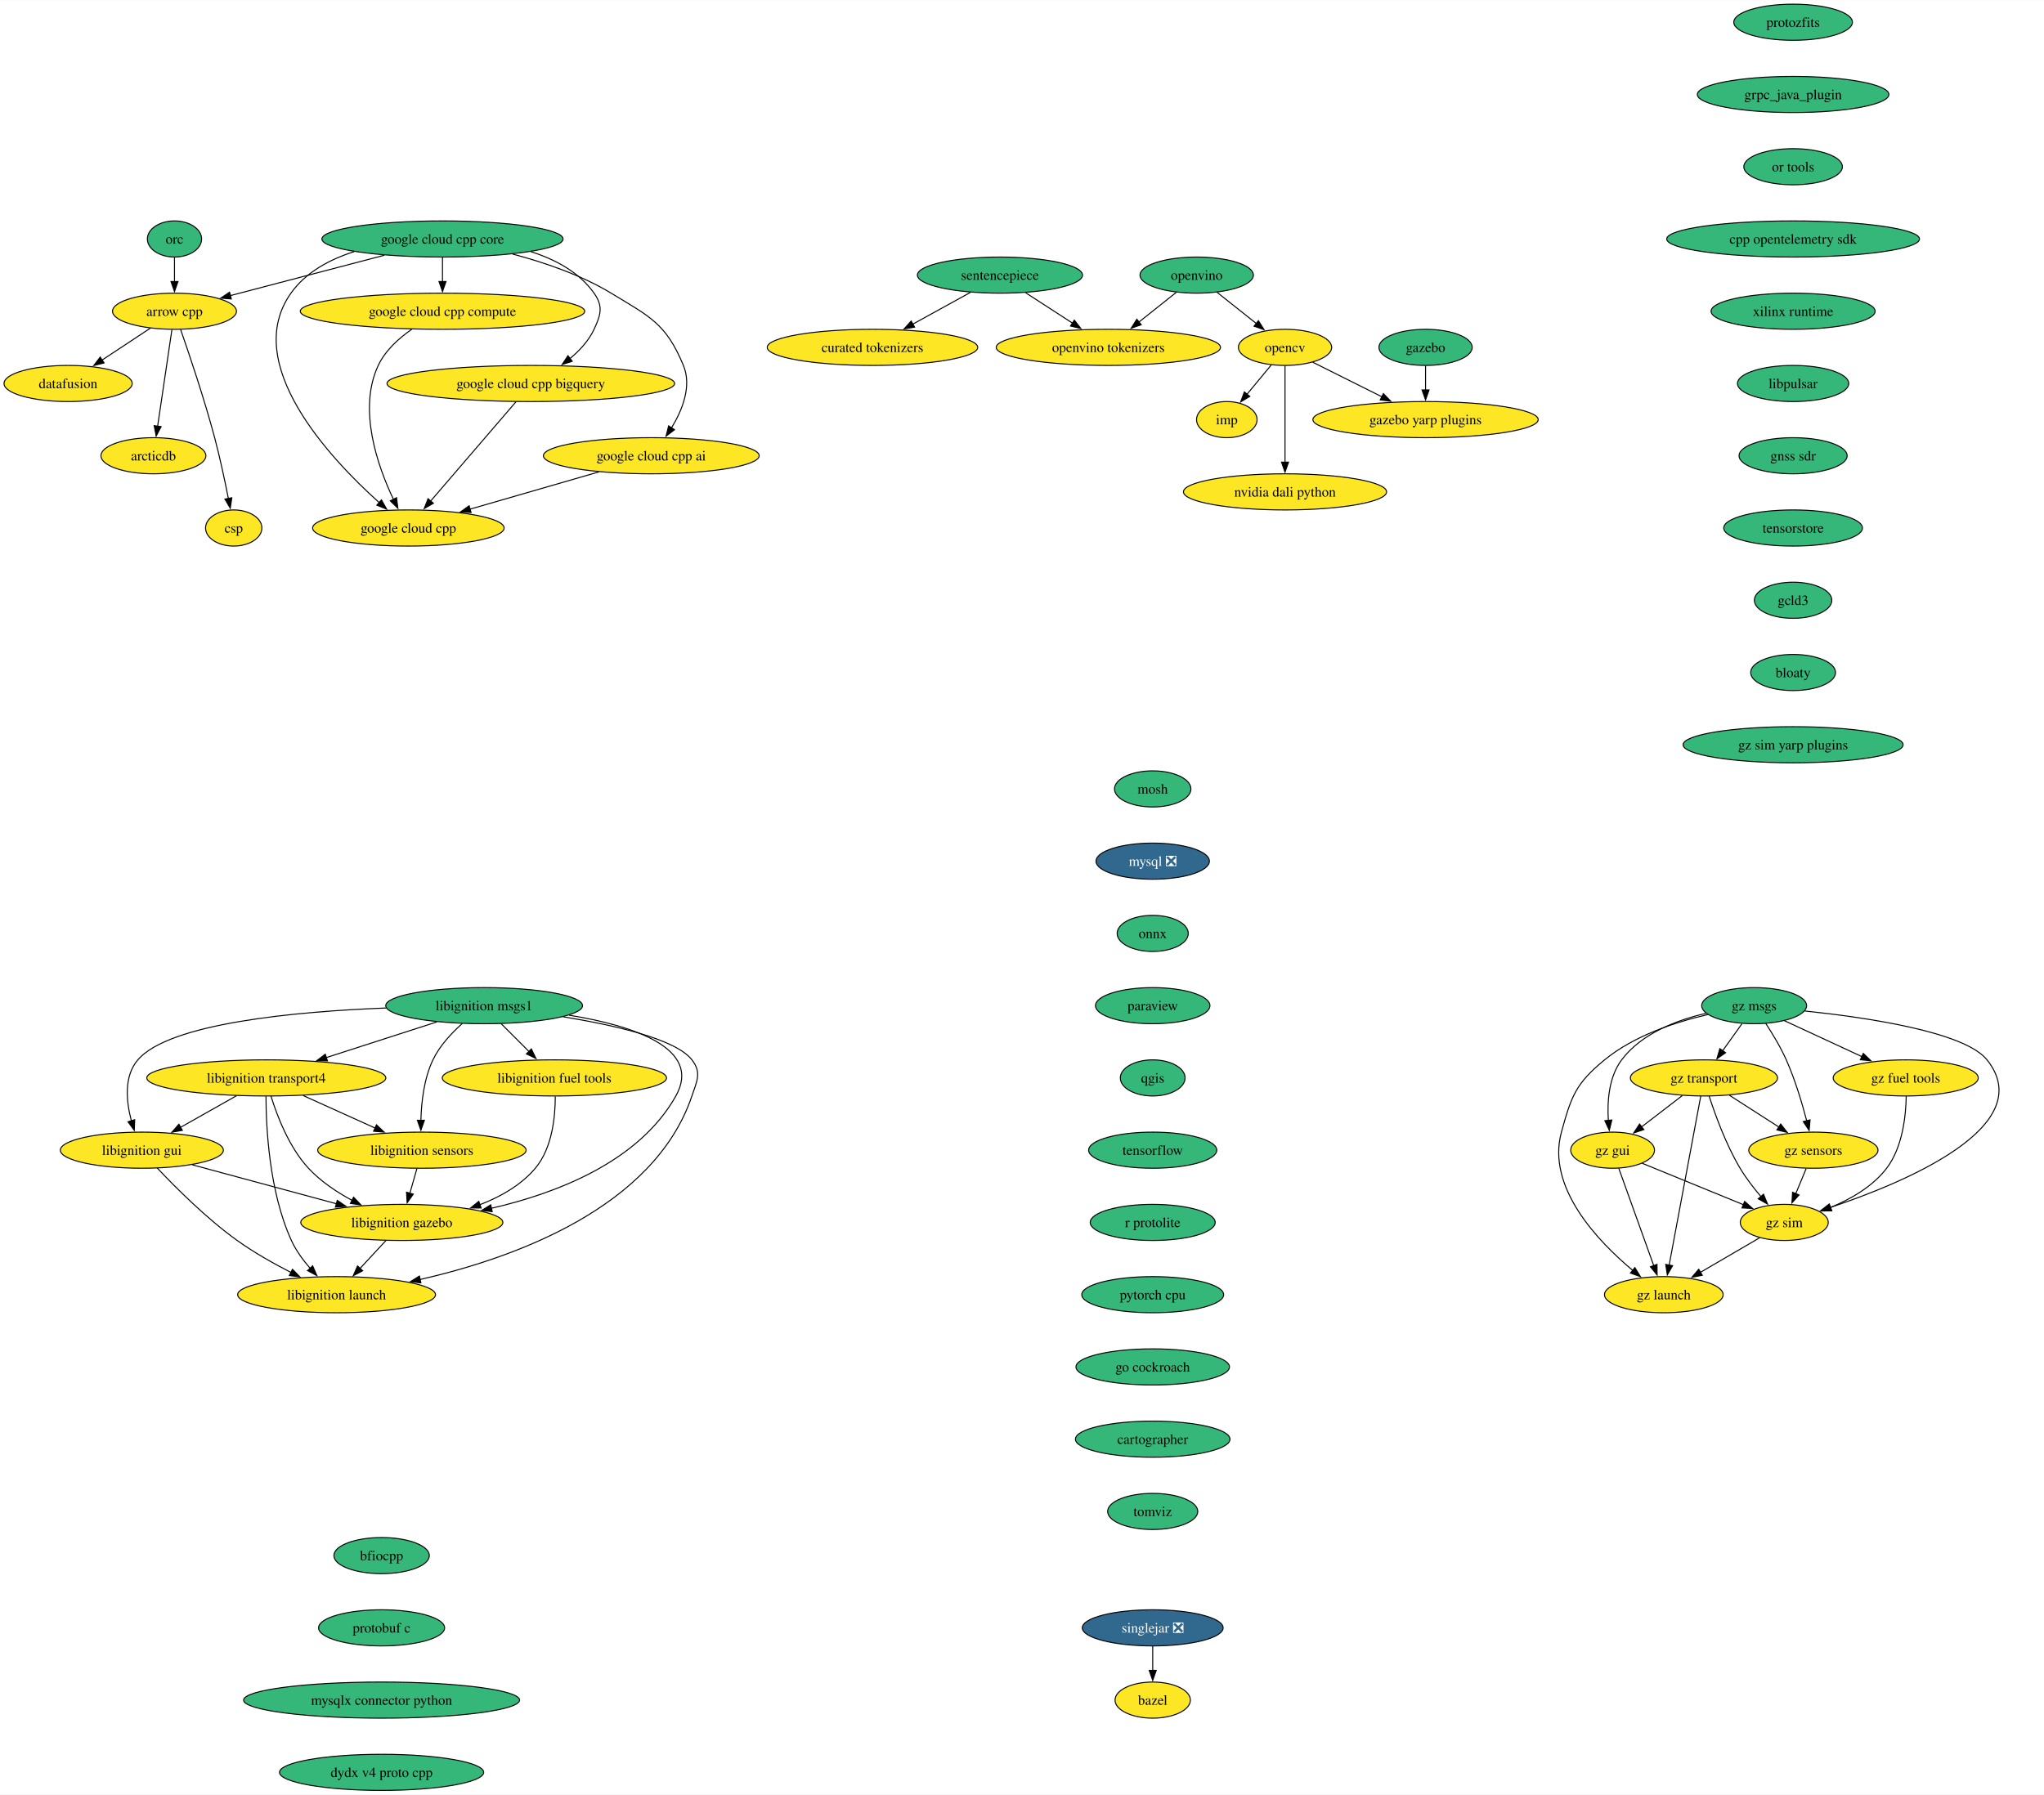
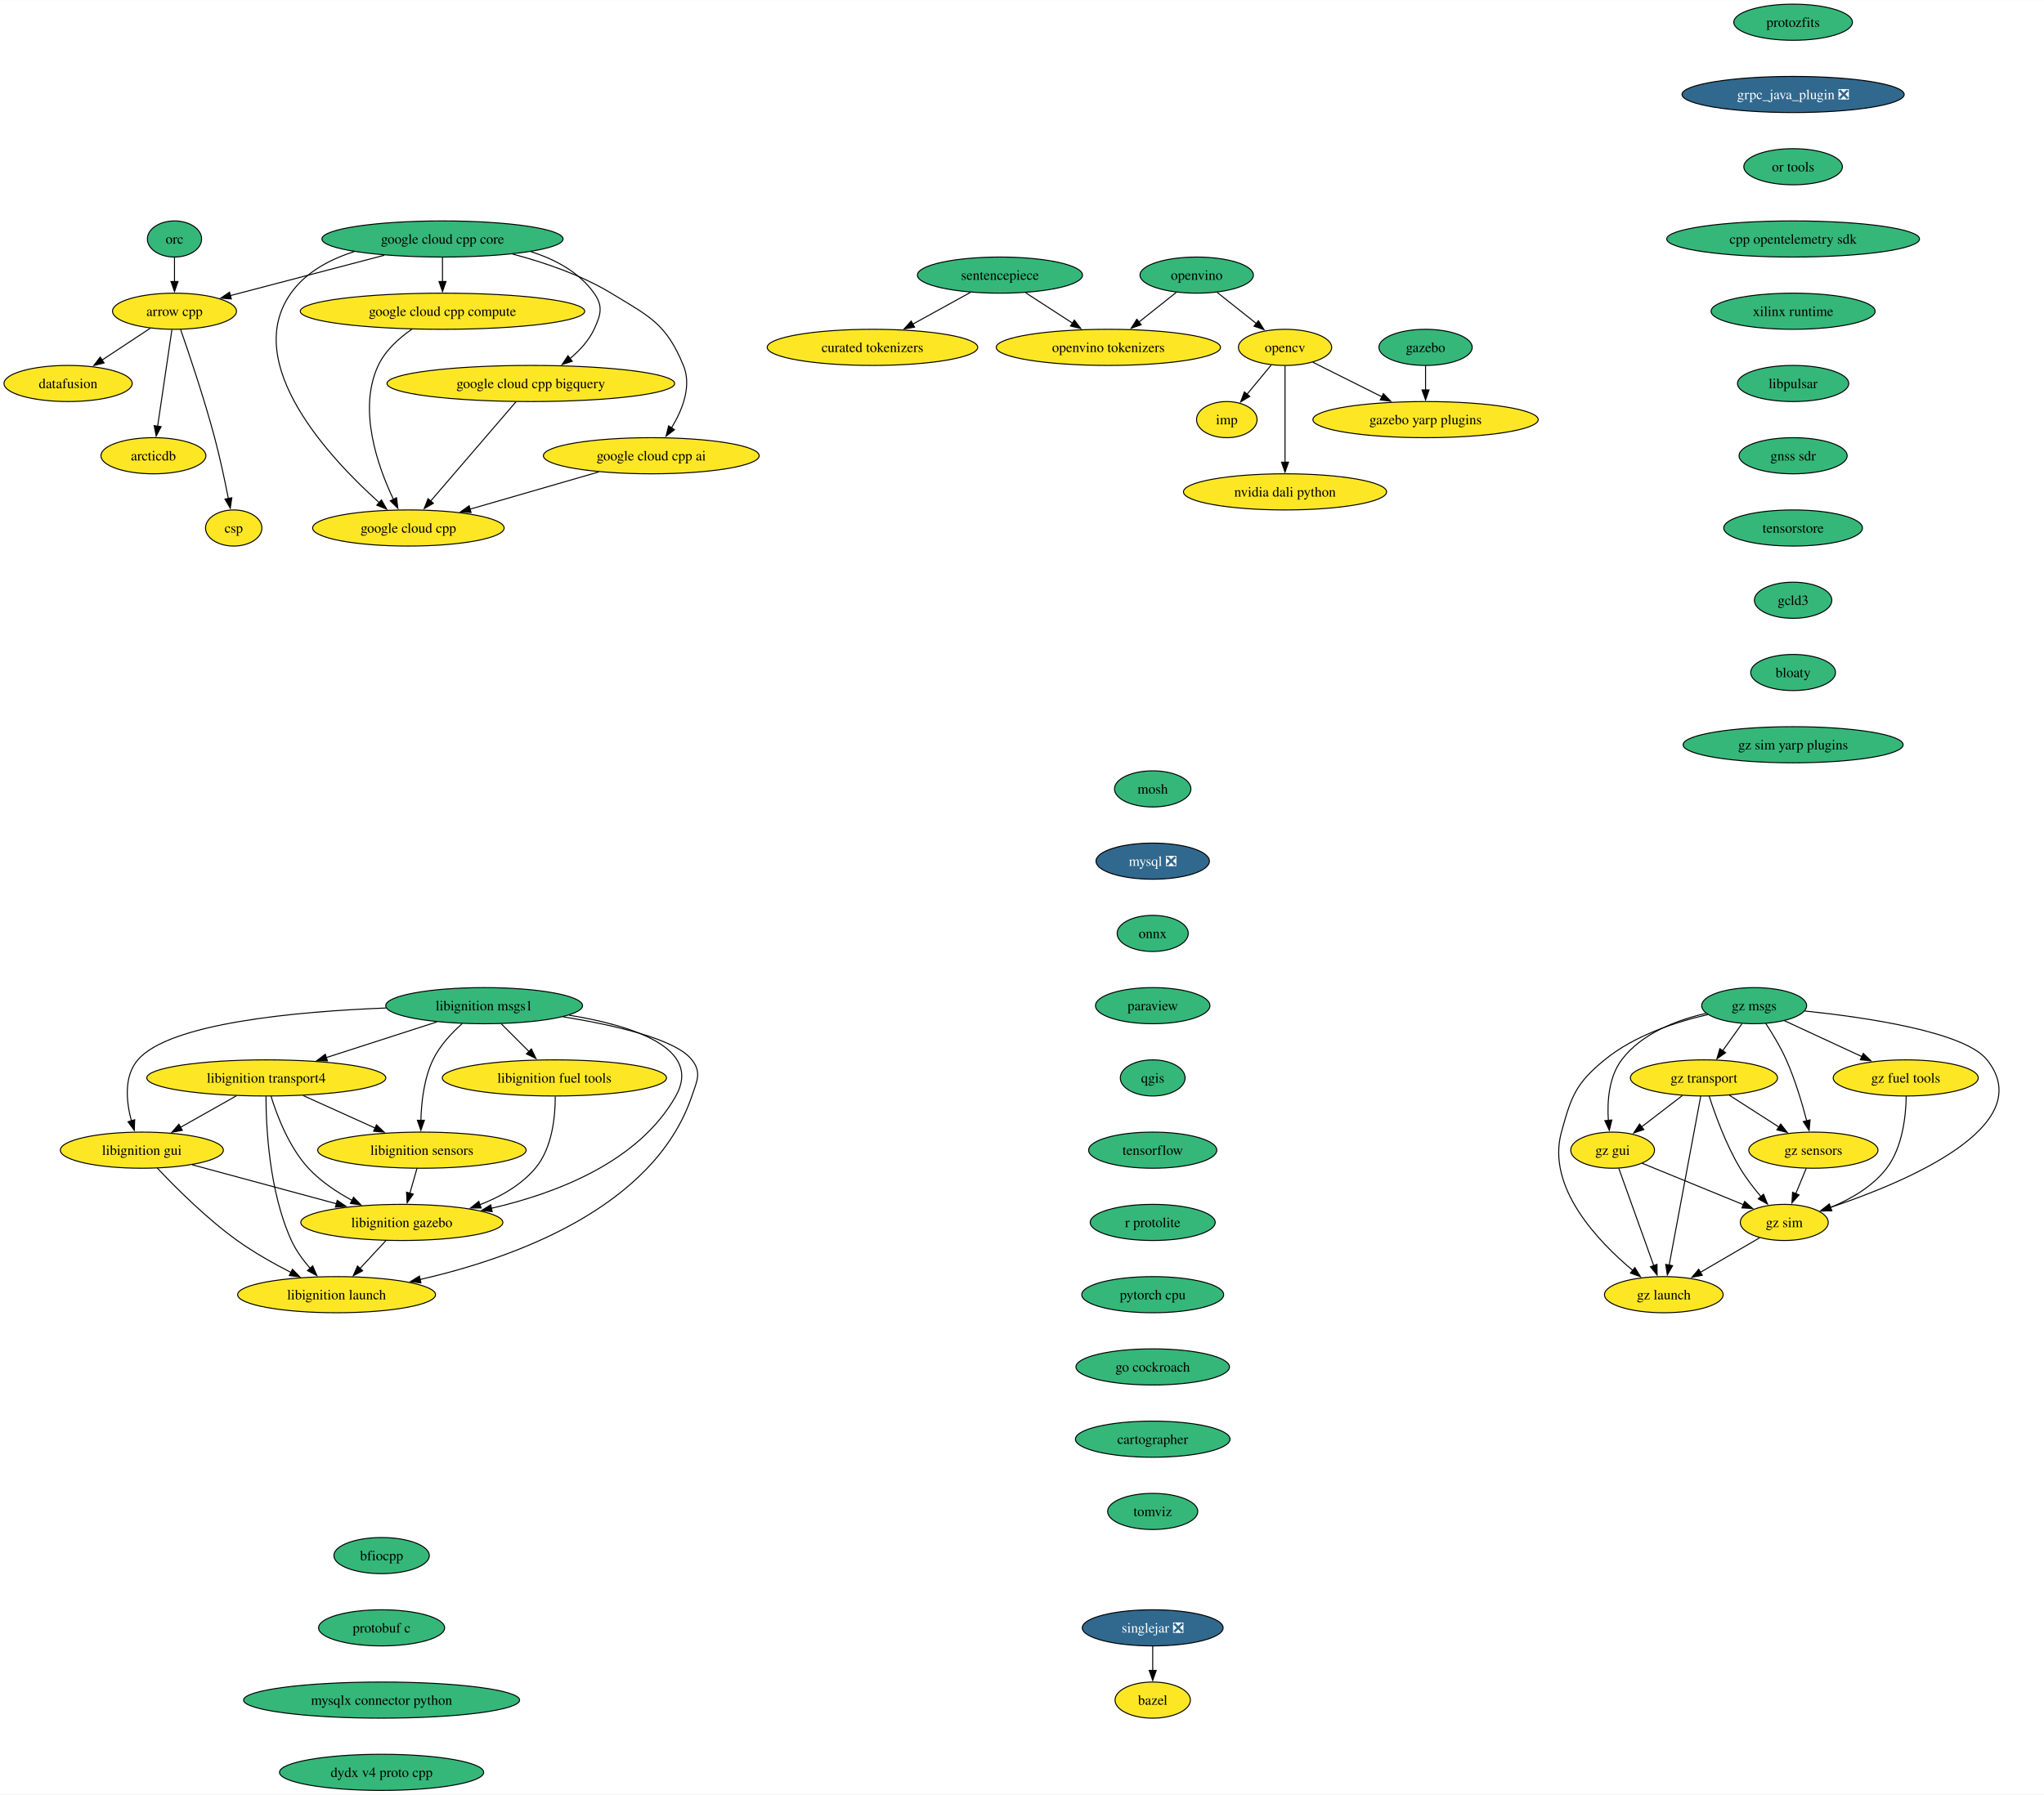
<svg xmlns="http://www.w3.org/2000/svg" xmlns:xlink="http://www.w3.org/1999/xlink" width="2036pt" height="1788pt" viewBox="0.00 0.00 2036.34 1788.00">
  <g id="graph0" class="graph" transform="scale(1 1) rotate(0) translate(4 1784)">
    <polygon fill="white" stroke="none" points="-4,4 -4,-1784 2032.34,-1784 2032.34,4 -4,4" />
    <g id="node1" class="node">
      <g id="a_node1">
        <a xlink:href="https://github.com/conda-forge/arrow-cpp-feedstock" xlink:title="arrow cpp">
          <ellipse fill="#fde725" stroke="black" cx="169.84" cy="-1474" rx="61.73" ry="18" />
          <text text-anchor="middle" x="169.84" y="-1469.33" font-family="Times,serif" font-size="14.00">arrow cpp</text>
        </a>
      </g>
    </g>
    <g id="node2" class="node">
      <g id="a_node2">
        <a xlink:href="https://github.com/conda-forge/datafusion-feedstock" xlink:title="datafusion">
          <ellipse fill="#fde725" stroke="black" cx="63.84" cy="-1402" rx="63.84" ry="18" />
          <text text-anchor="middle" x="63.84" y="-1397.33" font-family="Times,serif" font-size="14.00">datafusion</text>
        </a>
      </g>
    </g>
    <g id="edge1" class="edge">
      <path fill="none" stroke="black" d="M145.78,-1457.12C131.52,-1447.7 113.22,-1435.61 97.53,-1425.25" />
      <polygon fill="black" stroke="black" points="99.7,-1422.49 89.42,-1419.9 95.84,-1428.33 99.7,-1422.49" />
    </g>
    <g id="node3" class="node">
      <g id="a_node3">
        <a xlink:href="https://github.com/conda-forge/arcticdb-feedstock" xlink:title="arcticdb">
          <ellipse fill="#fde725" stroke="black" cx="148.84" cy="-1330" rx="52.26" ry="18" />
          <text text-anchor="middle" x="148.84" y="-1325.33" font-family="Times,serif" font-size="14.00">arcticdb</text>
        </a>
      </g>
    </g>
    <g id="edge2" class="edge">
      <path fill="none" stroke="black" d="M167.26,-1455.59C163.71,-1431.61 157.29,-1388.14 153.04,-1359.42" />
      <polygon fill="black" stroke="black" points="156.51,-1358.99 151.59,-1349.61 149.59,-1360.01 156.51,-1358.99" />
    </g>
    <g id="node4" class="node">
      <g id="a_node4">
        <a xlink:href="https://github.com/conda-forge/csp-feedstock" xlink:title="csp">
          <ellipse fill="#fde725" stroke="black" cx="228.84" cy="-1258" rx="28.06" ry="18" />
          <text text-anchor="middle" x="228.84" y="-1253.33" font-family="Times,serif" font-size="14.00">csp</text>
        </a>
      </g>
    </g>
    <g id="edge3" class="edge">
      <path fill="none" stroke="black" d="M175.95,-1455.77C184.31,-1431.81 199.47,-1386.97 209.84,-1348 215.18,-1327.9 220.05,-1304.94 223.52,-1287.38" />
      <polygon fill="black" stroke="black" points="226.94,-1288.15 225.41,-1277.67 220.07,-1286.82 226.94,-1288.15" />
    </g>
    <g id="node5" class="node">
      <g id="a_node5">
        <a xlink:href="https://github.com/conda-forge/bazel-feedstock" xlink:title="bazel">
          <ellipse fill="#fde725" stroke="black" cx="1144.39" cy="-90" rx="37.53" ry="18" />
          <text text-anchor="middle" x="1144.39" y="-85.33" font-family="Times,serif" font-size="14.00">bazel</text>
        </a>
      </g>
    </g>
    <g id="node6" class="node">
      <g id="a_node6">
        <a xlink:href="https://github.com/conda-forge/mosh-feedstock" xlink:title="mosh">
          <ellipse fill="#35b779" stroke="black" cx="1144.39" cy="-998" rx="38.06" ry="18" />
          <text text-anchor="middle" x="1144.39" y="-993.33" font-family="Times,serif" font-size="14.00">mosh</text>
        </a>
      </g>
    </g>
    <g id="node7" class="node">
      <g id="a_node7">
        <a xlink:href="https://github.com/conda-forge/mysql-feedstock/pull/107" xlink:title="mysql ❎">
          <ellipse fill="#31688e" stroke="black" cx="1144.39" cy="-926" rx="56.47" ry="18" />
          <text text-anchor="middle" x="1144.39" y="-921.33" font-family="Times,serif" font-size="14.00" fill="white">mysql ❎</text>
        </a>
      </g>
    </g>
    <g id="node8" class="node">
      <g id="a_node8">
        <a xlink:href="https://github.com/conda-forge/onnx-feedstock" xlink:title="onnx">
          <ellipse fill="#35b779" stroke="black" cx="1144.39" cy="-854" rx="35.42" ry="18" />
          <text text-anchor="middle" x="1144.39" y="-849.33" font-family="Times,serif" font-size="14.00">onnx</text>
        </a>
      </g>
    </g>
    <g id="node9" class="node">
      <g id="a_node9">
        <a xlink:href="https://github.com/conda-forge/paraview-feedstock" xlink:title="paraview">
          <ellipse fill="#35b779" stroke="black" cx="1144.39" cy="-782" rx="57" ry="18" />
          <text text-anchor="middle" x="1144.39" y="-777.33" font-family="Times,serif" font-size="14.00">paraview</text>
        </a>
      </g>
    </g>
    <g id="node14" class="node">
      <g id="a_node14">
        <a xlink:href="https://github.com/conda-forge/qgis-feedstock" xlink:title="qgis">
          <ellipse fill="#35b779" stroke="black" cx="1144.39" cy="-710" rx="32.27" ry="18" />
          <text text-anchor="middle" x="1144.39" y="-705.33" font-family="Times,serif" font-size="14.00">qgis</text>
        </a>
      </g>
    </g>
    <g id="node10" class="node">
      <g id="a_node10">
        <a xlink:href="https://github.com/conda-forge/opencv-feedstock" xlink:title="opencv">
          <ellipse fill="#fde725" stroke="black" cx="1276.21" cy="-1438" rx="46.47" ry="18" />
          <text text-anchor="middle" x="1276.21" y="-1433.33" font-family="Times,serif" font-size="14.00">opencv</text>
        </a>
      </g>
    </g>
    <g id="node11" class="node">
      <g id="a_node11">
        <a xlink:href="https://github.com/conda-forge/imp-feedstock" xlink:title="imp">
          <ellipse fill="#fde725" stroke="black" cx="1218.21" cy="-1366" rx="30.16" ry="18" />
          <text text-anchor="middle" x="1218.21" y="-1361.33" font-family="Times,serif" font-size="14.00">imp</text>
        </a>
      </g>
    </g>
    <g id="edge7" class="edge">
      <path fill="none" stroke="black" d="M1262.46,-1420.41C1255.26,-1411.71 1246.29,-1400.89 1238.31,-1391.26" />
      <polygon fill="black" stroke="black" points="1241.1,-1389.14 1232.03,-1383.68 1235.71,-1393.61 1241.1,-1389.14" />
    </g>
    <g id="node12" class="node">
      <g id="a_node12">
        <a xlink:href="https://github.com/conda-forge/gazebo-yarp-plugins-feedstock" xlink:title="gazebo yarp plugins">
          <ellipse fill="#fde725" stroke="black" cx="1416.21" cy="-1366" rx="112.24" ry="18" />
          <text text-anchor="middle" x="1416.21" y="-1361.33" font-family="Times,serif" font-size="14.00">gazebo yarp plugins</text>
        </a>
      </g>
    </g>
    <g id="edge8" class="edge">
      <path fill="none" stroke="black" d="M1303.87,-1423.17C1323.56,-1413.32 1350.42,-1399.89 1372.94,-1388.64" />
      <polygon fill="black" stroke="black" points="1374.2,-1391.92 1381.58,-1384.31 1371.07,-1385.66 1374.2,-1391.92" />
    </g>
    <g id="node13" class="node">
      <g id="a_node13">
        <a xlink:href="https://github.com/conda-forge/nvidia-dali-python-feedstock" xlink:title="nvidia dali python">
          <ellipse fill="#fde725" stroke="black" cx="1276.21" cy="-1294" rx="101.19" ry="18" />
          <text text-anchor="middle" x="1276.21" y="-1289.33" font-family="Times,serif" font-size="14.00">nvidia dali python</text>
        </a>
      </g>
    </g>
    <g id="edge9" class="edge">
      <path fill="none" stroke="black" d="M1276.21,-1419.59C1276.21,-1395.61 1276.21,-1352.14 1276.21,-1323.42" />
      <polygon fill="black" stroke="black" points="1279.71,-1323.62 1276.21,-1313.62 1272.71,-1323.62 1279.71,-1323.62" />
    </g>
    <g id="node15" class="node">
      <g id="a_node15">
        <a xlink:href="https://github.com/conda-forge/tensorflow-feedstock" xlink:title="tensorflow">
          <ellipse fill="#35b779" stroke="black" cx="1144.39" cy="-638" rx="63.84" ry="18" />
          <text text-anchor="middle" x="1144.39" y="-633.33" font-family="Times,serif" font-size="14.00">tensorflow</text>
        </a>
      </g>
    </g>
    <g id="node16" class="node">
      <g id="a_node16">
        <a xlink:href="https://github.com/conda-forge/r-protolite-feedstock" xlink:title="r protolite">
          <ellipse fill="#35b779" stroke="black" cx="1144.39" cy="-566" rx="62.26" ry="18" />
          <text text-anchor="middle" x="1144.39" y="-561.33" font-family="Times,serif" font-size="14.00">r protolite</text>
        </a>
      </g>
    </g>
    <g id="node17" class="node">
      <g id="a_node17">
        <a xlink:href="https://github.com/conda-forge/pytorch-cpu-feedstock" xlink:title="pytorch cpu">
          <ellipse fill="#35b779" stroke="black" cx="1144.39" cy="-494" rx="70.68" ry="18" />
          <text text-anchor="middle" x="1144.39" y="-489.32" font-family="Times,serif" font-size="14.00">pytorch cpu</text>
        </a>
      </g>
    </g>
    <g id="node18" class="node">
      <g id="a_node18">
        <a xlink:href="https://github.com/conda-forge/go-cockroach-feedstock" xlink:title="go cockroach">
          <ellipse fill="#35b779" stroke="black" cx="1144.39" cy="-422" rx="76.46" ry="18" />
          <text text-anchor="middle" x="1144.39" y="-417.32" font-family="Times,serif" font-size="14.00">go cockroach</text>
        </a>
      </g>
    </g>
    <g id="node29" class="node">
      <g id="a_node29">
        <a xlink:href="https://github.com/conda-forge/cartographer-feedstock" xlink:title="cartographer">
          <ellipse fill="#35b779" stroke="black" cx="1144.39" cy="-350" rx="76.99" ry="18" />
          <text text-anchor="middle" x="1144.39" y="-345.32" font-family="Times,serif" font-size="14.00">cartographer</text>
        </a>
      </g>
    </g>
    <g id="node19" class="node">
      <g id="a_node19">
        <a xlink:href="https://github.com/conda-forge/orc-feedstock" xlink:title="orc">
          <ellipse fill="#35b779" stroke="black" cx="169.84" cy="-1546" rx="27.01" ry="18" />
          <text text-anchor="middle" x="169.84" y="-1541.33" font-family="Times,serif" font-size="14.00">orc</text>
        </a>
      </g>
    </g>
    <g id="edge15" class="edge">
      <path fill="none" stroke="black" d="M169.84,-1527.7C169.84,-1520.41 169.84,-1511.73 169.84,-1503.54" />
      <polygon fill="black" stroke="black" points="173.34,-1503.62 169.84,-1493.62 166.34,-1503.62 173.34,-1503.62" />
    </g>
    <g id="node20" class="node">
      <g id="a_node20">
        <a xlink:href="https://github.com/conda-forge/libignition-transport4-feedstock" xlink:title="libignition transport4">
          <ellipse fill="#fde725" stroke="black" cx="261.32" cy="-710" rx="119.08" ry="18" />
          <text text-anchor="middle" x="261.32" y="-705.33" font-family="Times,serif" font-size="14.00">libignition transport4</text>
        </a>
      </g>
    </g>
    <g id="node21" class="node">
      <g id="a_node21">
        <a xlink:href="https://github.com/conda-forge/libignition-sensors-feedstock" xlink:title="libignition sensors">
          <ellipse fill="#fde725" stroke="black" cx="416.32" cy="-638" rx="103.82" ry="18" />
          <text text-anchor="middle" x="416.32" y="-633.33" font-family="Times,serif" font-size="14.00">libignition sensors</text>
        </a>
      </g>
    </g>
    <g id="edge16" class="edge">
      <path fill="none" stroke="black" d="M298.05,-692.41C319.55,-682.7 346.91,-670.34 369.9,-659.96" />
      <polygon fill="black" stroke="black" points="371.06,-663.28 378.74,-655.97 368.18,-656.9 371.06,-663.28" />
    </g>
    <g id="node22" class="node">
      <g id="a_node22">
        <a xlink:href="https://github.com/conda-forge/libignition-gui-feedstock" xlink:title="libignition gui">
          <ellipse fill="#fde725" stroke="black" cx="137.32" cy="-638" rx="81.2" ry="18" />
          <text text-anchor="middle" x="137.32" y="-633.33" font-family="Times,serif" font-size="14.00">libignition gui</text>
        </a>
      </g>
    </g>
    <g id="edge17" class="edge">
      <path fill="none" stroke="black" d="M231.62,-692.23C214.89,-682.79 193.81,-670.89 175.82,-660.74" />
      <polygon fill="black" stroke="black" points="177.67,-657.76 167.24,-655.89 174.23,-663.86 177.67,-657.76" />
    </g>
    <g id="node23" class="node">
      <g id="a_node23">
        <a xlink:href="https://github.com/conda-forge/libignition-gazebo-feedstock" xlink:title="libignition gazebo">
          <ellipse fill="#fde725" stroke="black" cx="396.32" cy="-566" rx="100.66" ry="18" />
          <text text-anchor="middle" x="396.32" y="-561.33" font-family="Times,serif" font-size="14.00">libignition gazebo</text>
        </a>
      </g>
    </g>
    <g id="edge18" class="edge">
      <path fill="none" stroke="black" d="M265.99,-691.8C271.97,-672.43 283.93,-640.94 303.32,-620 315.43,-606.91 331.54,-596.19 346.93,-587.89" />
      <polygon fill="black" stroke="black" points="348.24,-591.16 355.55,-583.49 345.06,-584.92 348.24,-591.16" />
    </g>
    <g id="node24" class="node">
      <g id="a_node24">
        <a xlink:href="https://github.com/conda-forge/libignition-launch-feedstock" xlink:title="libignition launch">
          <ellipse fill="#fde725" stroke="black" cx="331.32" cy="-494" rx="98.56" ry="18" />
          <text text-anchor="middle" x="331.32" y="-489.32" font-family="Times,serif" font-size="14.00">libignition launch</text>
        </a>
      </g>
    </g>
    <g id="edge19" class="edge">
      <path fill="none" stroke="black" d="M260.99,-691.68C261.05,-661.2 264.08,-596.62 286.32,-548 290.89,-538 297.9,-528.41 305.04,-520.2" />
      <polygon fill="black" stroke="black" points="307.49,-522.72 311.7,-513 302.34,-517.97 307.49,-522.72" />
    </g>
    <g id="edge20" class="edge">
      <path fill="none" stroke="black" d="M411.37,-619.7C409.24,-612.24 406.69,-603.32 404.31,-594.97" />
      <polygon fill="black" stroke="black" points="407.73,-594.21 401.62,-585.56 401,-596.14 407.73,-594.21" />
    </g>
    <g id="edge21" class="edge">
      <path fill="none" stroke="black" d="M187.56,-623.42C228.52,-612.35 286.66,-596.64 331.18,-584.6" />
      <polygon fill="black" stroke="black" points="331.99,-588.01 340.73,-582.02 330.16,-581.25 331.99,-588.01" />
    </g>
    <g id="edge22" class="edge">
      <path fill="none" stroke="black" d="M152.66,-620.18C170.56,-601.17 201.65,-570 232.32,-548 249,-536.03 268.72,-524.94 286.14,-516.03" />
      <polygon fill="black" stroke="black" points="287.37,-519.33 294.75,-511.72 284.24,-513.07 287.37,-519.33" />
    </g>
    <g id="edge23" class="edge">
      <path fill="none" stroke="black" d="M380.58,-548.05C372.76,-539.63 363.15,-529.28 354.5,-519.97" />
      <polygon fill="black" stroke="black" points="357.31,-517.84 347.94,-512.9 352.18,-522.61 357.31,-517.84" />
    </g>
    <g id="node25" class="node">
      <g id="a_node25">
        <a xlink:href="https://github.com/conda-forge/libignition-msgs1-feedstock" xlink:title="libignition msgs1">
          <ellipse fill="#35b779" stroke="black" cx="478.32" cy="-782" rx="98.03" ry="18" />
          <text text-anchor="middle" x="478.32" y="-777.33" font-family="Times,serif" font-size="14.00">libignition msgs1</text>
        </a>
      </g>
    </g>
    <g id="edge24" class="edge">
      <path fill="none" stroke="black" d="M431.23,-765.81C398.95,-755.4 355.85,-741.5 321.14,-730.3" />
      <polygon fill="black" stroke="black" points="322.22,-726.97 311.63,-727.23 320.07,-733.63 322.22,-726.97" />
    </g>
    <g id="edge25" class="edge">
      <path fill="none" stroke="black" d="M456.53,-764.2C445.91,-754.76 434.02,-742.06 427.32,-728 418.35,-709.18 415.76,-685.7 415.32,-667.59" />
      <polygon fill="black" stroke="black" points="418.82,-667.8 415.3,-657.8 411.82,-667.81 418.82,-667.8" />
    </g>
    <g id="edge26" class="edge">
      <path fill="none" stroke="black" d="M380.77,-779.69C290.18,-776.15 164.69,-764.56 133.32,-728 119.24,-711.59 121.73,-686.57 126.89,-667.23" />
      <polygon fill="black" stroke="black" points="130.2,-668.36 129.78,-657.78 123.51,-666.31 130.2,-668.36" />
    </g>
    <g id="edge27" class="edge">
      <path fill="none" stroke="black" d="M562.94,-772.52C625.75,-762.26 696.22,-739.93 669.32,-692 632.41,-626.25 550.07,-594.9 485.41,-580.06" />
      <polygon fill="black" stroke="black" points="486.37,-576.69 475.86,-577.97 484.88,-583.53 486.37,-576.69" />
    </g>
    <g id="edge28" class="edge">
      <path fill="none" stroke="black" d="M556.95,-770.94C608.55,-762.54 669.34,-748.59 685.32,-728 695.13,-715.36 690.44,-707.16 685.32,-692 647.42,-579.96 506.56,-530.11 414.36,-509.09" />
      <polygon fill="black" stroke="black" points="415.36,-505.73 404.84,-506.99 413.86,-512.56 415.36,-505.73" />
    </g>
    <g id="node26" class="node">
      <g id="a_node26">
        <a xlink:href="https://github.com/conda-forge/libignition-fuel-tools-feedstock" xlink:title="libignition fuel tools">
          <ellipse fill="#fde725" stroke="black" cx="548.32" cy="-710" rx="111.71" ry="18" />
          <text text-anchor="middle" x="548.32" y="-705.33" font-family="Times,serif" font-size="14.00">libignition fuel tools</text>
        </a>
      </g>
    </g>
    <g id="edge29" class="edge">
      <path fill="none" stroke="black" d="M495.26,-764.05C503.56,-755.75 513.73,-745.58 522.94,-736.38" />
      <polygon fill="black" stroke="black" points="525.37,-738.89 529.97,-729.35 520.42,-733.94 525.37,-738.89" />
    </g>
    <g id="edge30" class="edge">
      <path fill="none" stroke="black" d="M549.19,-691.52C549.23,-671.89 546.33,-640.16 529.32,-620 515.05,-603.1 494.63,-591.54 474.06,-583.66" />
      <polygon fill="black" stroke="black" points="475.34,-580.4 464.75,-580.36 473.01,-587 475.34,-580.4" />
    </g>
    <g id="node27" class="node">
      <g id="a_node27">
        <a xlink:href="https://github.com/conda-forge/gazebo-feedstock" xlink:title="gazebo">
          <ellipse fill="#35b779" stroke="black" cx="1416.21" cy="-1438" rx="46.47" ry="18" />
          <text text-anchor="middle" x="1416.21" y="-1433.33" font-family="Times,serif" font-size="14.00">gazebo</text>
        </a>
      </g>
    </g>
    <g id="edge31" class="edge">
      <path fill="none" stroke="black" d="M1416.21,-1419.7C1416.21,-1412.41 1416.21,-1403.73 1416.21,-1395.54" />
      <polygon fill="black" stroke="black" points="1419.71,-1395.62 1416.21,-1385.62 1412.71,-1395.62 1419.71,-1395.62" />
    </g>
    <g id="node28" class="node">
      <g id="a_node28">
        <a xlink:href="https://github.com/conda-forge/google-cloud-cpp-feedstock" xlink:title="google cloud cpp">
          <ellipse fill="#fde725" stroke="black" cx="402.84" cy="-1258" rx="95.4" ry="18" />
          <text text-anchor="middle" x="402.84" y="-1253.33" font-family="Times,serif" font-size="14.00">google cloud cpp</text>
        </a>
      </g>
    </g>
    <g id="node30" class="node">
      <g id="a_node30">
        <a xlink:href="https://github.com/conda-forge/tomviz-feedstock" xlink:title="tomviz">
          <ellipse fill="#35b779" stroke="black" cx="1144.39" cy="-278" rx="44.9" ry="18" />
          <text text-anchor="middle" x="1144.39" y="-273.32" font-family="Times,serif" font-size="14.00">tomviz</text>
        </a>
      </g>
    </g>
    <g id="node31" class="node">
      <g id="a_node31">
        <a xlink:href="https://github.com/conda-forge/sentencepiece-feedstock" xlink:title="sentencepiece">
          <ellipse fill="#35b779" stroke="black" cx="992.21" cy="-1510" rx="82.25" ry="18" />
          <text text-anchor="middle" x="992.21" y="-1505.33" font-family="Times,serif" font-size="14.00">sentencepiece</text>
        </a>
      </g>
    </g>
    <g id="node32" class="node">
      <g id="a_node32">
        <a xlink:href="https://github.com/conda-forge/openvino-tokenizers-feedstock" xlink:title="openvino tokenizers">
          <ellipse fill="#fde725" stroke="black" cx="1100.21" cy="-1438" rx="111.71" ry="18" />
          <text text-anchor="middle" x="1100.21" y="-1433.33" font-family="Times,serif" font-size="14.00">openvino tokenizers</text>
        </a>
      </g>
    </g>
    <g id="edge34" class="edge">
      <path fill="none" stroke="black" d="M1017.8,-1492.41C1031.72,-1483.39 1049.16,-1472.09 1064.41,-1462.21" />
      <polygon fill="black" stroke="black" points="1066.29,-1465.16 1072.78,-1456.78 1062.48,-1459.28 1066.29,-1465.16" />
    </g>
    <g id="node33" class="node">
      <g id="a_node33">
        <a xlink:href="https://github.com/conda-forge/curated-tokenizers-feedstock" xlink:title="curated tokenizers">
          <ellipse fill="#fde725" stroke="black" cx="865.21" cy="-1438" rx="104.87" ry="18" />
          <text text-anchor="middle" x="865.21" y="-1433.33" font-family="Times,serif" font-size="14.00">curated tokenizers</text>
        </a>
      </g>
    </g>
    <g id="edge35" class="edge">
      <path fill="none" stroke="black" d="M962.75,-1492.76C945.69,-1483.36 923.97,-1471.39 905.36,-1461.13" />
      <polygon fill="black" stroke="black" points="907.16,-1458.13 896.71,-1456.36 903.78,-1464.26 907.16,-1458.13" />
    </g>
    <g id="node34" class="node">
      <g id="a_node34">
        <a xlink:href="https://github.com/conda-forge/protozfits-feedstock" xlink:title="protozfits">
          <ellipse fill="#35b779" stroke="black" cx="1782.39" cy="-1762" rx="59.1" ry="18" />
          <text text-anchor="middle" x="1782.39" y="-1757.33" font-family="Times,serif" font-size="14.00">protozfits</text>
        </a>
      </g>
    </g>
    <g id="node35" class="node">
      <g id="a_node35">
-         <a xlink:href="https://github.com/conda-forge/grpc_java_plugin-feedstock" xlink:title="grpc_java_plugin">
-           <ellipse fill="#35b779" stroke="black" cx="1782.39" cy="-1690" rx="95.4" ry="18" />
-           <text text-anchor="middle" x="1782.39" y="-1685.33" font-family="Times,serif" font-size="14.00">grpc_java_plugin</text>
+         <a xlink:href="https://github.com/conda-forge/grpc_java_plugin-feedstock/pull/88" xlink:title="grpc_java_plugin ❎">
+           <ellipse fill="#31688e" stroke="black" cx="1782.39" cy="-1690" rx="110.66" ry="18" />
+           <text text-anchor="middle" x="1782.39" y="-1685.33" font-family="Times,serif" font-size="14.00" fill="white">grpc_java_plugin ❎</text>
        </a>
      </g>
    </g>
    <g id="node36" class="node">
      <g id="a_node36">
        <a xlink:href="https://github.com/conda-forge/or-tools-feedstock" xlink:title="or tools">
          <ellipse fill="#35b779" stroke="black" cx="1782.39" cy="-1618" rx="49.1" ry="18" />
          <text text-anchor="middle" x="1782.39" y="-1613.33" font-family="Times,serif" font-size="14.00">or tools</text>
        </a>
      </g>
    </g>
    <g id="node37" class="node">
      <g id="a_node37">
        <a xlink:href="https://github.com/conda-forge/cpp-opentelemetry-sdk-feedstock" xlink:title="cpp opentelemetry sdk">
          <ellipse fill="#35b779" stroke="black" cx="1782.39" cy="-1546" rx="125.92" ry="18" />
          <text text-anchor="middle" x="1782.39" y="-1541.33" font-family="Times,serif" font-size="14.00">cpp opentelemetry sdk</text>
        </a>
      </g>
    </g>
    <g id="node38" class="node">
      <g id="a_node38">
        <a xlink:href="https://github.com/conda-forge/xilinx-runtime-feedstock" xlink:title="xilinx runtime">
          <ellipse fill="#35b779" stroke="black" cx="1782.39" cy="-1474" rx="81.72" ry="18" />
          <text text-anchor="middle" x="1782.39" y="-1469.33" font-family="Times,serif" font-size="14.00">xilinx runtime</text>
        </a>
      </g>
    </g>
    <g id="node40" class="node">
      <g id="a_node40">
        <a xlink:href="https://github.com/conda-forge/libpulsar-feedstock" xlink:title="libpulsar">
          <ellipse fill="#35b779" stroke="black" cx="1782.39" cy="-1402" rx="55.42" ry="18" />
          <text text-anchor="middle" x="1782.39" y="-1397.33" font-family="Times,serif" font-size="14.00">libpulsar</text>
        </a>
      </g>
    </g>
    <g id="node39" class="node">
      <g id="a_node39">
        <a xlink:href="https://github.com/conda-forge/singlejar-feedstock/pull/98" xlink:title="singlejar ❎">
          <ellipse fill="#31688e" stroke="black" cx="1144.39" cy="-162" rx="70.15" ry="18" />
          <text text-anchor="middle" x="1144.39" y="-157.32" font-family="Times,serif" font-size="14.00" fill="white">singlejar ❎</text>
        </a>
      </g>
    </g>
    <g id="edge40" class="edge">
      <path fill="none" stroke="black" d="M1144.39,-143.7C1144.39,-136.41 1144.39,-127.73 1144.39,-119.54" />
      <polygon fill="black" stroke="black" points="1147.89,-119.62 1144.39,-109.62 1140.89,-119.62 1147.89,-119.62" />
    </g>
    <g id="node49" class="node">
      <g id="a_node49">
        <a xlink:href="https://github.com/conda-forge/gnss-sdr-feedstock" xlink:title="gnss sdr">
          <ellipse fill="#35b779" stroke="black" cx="1782.39" cy="-1330" rx="53.84" ry="18" />
          <text text-anchor="middle" x="1782.39" y="-1325.33" font-family="Times,serif" font-size="14.00">gnss sdr</text>
        </a>
      </g>
    </g>
    <g id="node41" class="node">
      <g id="a_node41">
        <a xlink:href="https://github.com/conda-forge/gz-msgs-feedstock" xlink:title="gz msgs">
          <ellipse fill="#35b779" stroke="black" cx="1743.58" cy="-782" rx="52.26" ry="18" />
          <text text-anchor="middle" x="1743.58" y="-777.33" font-family="Times,serif" font-size="14.00">gz msgs</text>
        </a>
      </g>
    </g>
    <g id="node42" class="node">
      <g id="a_node42">
        <a xlink:href="https://github.com/conda-forge/gz-transport-feedstock" xlink:title="gz transport">
          <ellipse fill="#fde725" stroke="black" cx="1693.58" cy="-710" rx="73.3" ry="18" />
          <text text-anchor="middle" x="1693.58" y="-705.33" font-family="Times,serif" font-size="14.00">gz transport</text>
        </a>
      </g>
    </g>
    <g id="edge42" class="edge">
      <path fill="none" stroke="black" d="M1731.47,-764.05C1725.7,-755.97 1718.66,-746.12 1712.23,-737.11" />
      <polygon fill="black" stroke="black" points="1715.11,-735.12 1706.45,-729.02 1709.41,-739.19 1715.11,-735.12" />
    </g>
    <g id="node43" class="node">
      <g id="a_node43">
        <a xlink:href="https://github.com/conda-forge/gz-fuel-tools-feedstock" xlink:title="gz fuel tools">
          <ellipse fill="#fde725" stroke="black" cx="1894.58" cy="-710" rx="72.25" ry="18" />
          <text text-anchor="middle" x="1894.58" y="-705.33" font-family="Times,serif" font-size="14.00">gz fuel tools</text>
        </a>
      </g>
    </g>
    <g id="edge43" class="edge">
      <path fill="none" stroke="black" d="M1773.77,-767C1795.91,-756.74 1826.3,-742.65 1851.06,-731.17" />
      <polygon fill="black" stroke="black" points="1852.31,-734.45 1859.91,-727.07 1849.37,-728.1 1852.31,-734.45" />
    </g>
    <g id="node44" class="node">
      <g id="a_node44">
        <a xlink:href="https://github.com/conda-forge/gz-gui-feedstock" xlink:title="gz gui">
          <ellipse fill="#fde725" stroke="black" cx="1602.58" cy="-638" rx="41.74" ry="18" />
          <text text-anchor="middle" x="1602.58" y="-633.33" font-family="Times,serif" font-size="14.00">gz gui</text>
        </a>
      </g>
    </g>
    <g id="edge44" class="edge">
      <path fill="none" stroke="black" d="M1695.77,-774.38C1666.7,-767.73 1631.47,-754.45 1611.58,-728 1598.73,-710.92 1597.09,-686.47 1598.33,-667.53" />
      <polygon fill="black" stroke="black" points="1601.79,-668.08 1599.28,-657.78 1594.83,-667.39 1601.79,-668.08" />
    </g>
    <g id="node45" class="node">
      <g id="a_node45">
        <a xlink:href="https://github.com/conda-forge/gz-sensors-feedstock" xlink:title="gz sensors">
          <ellipse fill="#fde725" stroke="black" cx="1802.58" cy="-638" rx="64.36" ry="18" />
          <text text-anchor="middle" x="1802.58" y="-633.33" font-family="Times,serif" font-size="14.00">gz sensors</text>
        </a>
      </g>
    </g>
    <g id="edge45" class="edge">
      <path fill="none" stroke="black" d="M1755.07,-764.4C1761.73,-754.23 1769.89,-740.77 1775.58,-728 1784.32,-708.37 1791.27,-685.1 1795.92,-667.28" />
      <polygon fill="black" stroke="black" points="1799.3,-668.2 1798.35,-657.65 1792.51,-666.5 1799.3,-668.2" />
    </g>
    <g id="node46" class="node">
      <g id="a_node46">
        <a xlink:href="https://github.com/conda-forge/gz-sim-feedstock" xlink:title="gz sim">
          <ellipse fill="#fde725" stroke="black" cx="1773.58" cy="-566" rx="43.84" ry="18" />
          <text text-anchor="middle" x="1773.58" y="-561.33" font-family="Times,serif" font-size="14.00">gz sim</text>
        </a>
      </g>
    </g>
    <g id="edge46" class="edge">
      <path fill="none" stroke="black" d="M1793.9,-776.71C1855.18,-770.32 1953.3,-755.94 1975.58,-728 2028.34,-661.83 1893.54,-605.72 1819.03,-580.8" />
      <polygon fill="black" stroke="black" points="1820.54,-577.61 1809.95,-577.83 1818.36,-584.27 1820.54,-577.61" />
    </g>
    <g id="node47" class="node">
      <g id="a_node47">
        <a xlink:href="https://github.com/conda-forge/gz-launch-feedstock" xlink:title="gz launch">
          <ellipse fill="#fde725" stroke="black" cx="1653.58" cy="-494" rx="59.1" ry="18" />
          <text text-anchor="middle" x="1653.58" y="-489.32" font-family="Times,serif" font-size="14.00">gz launch</text>
        </a>
      </g>
    </g>
    <g id="edge47" class="edge">
      <path fill="none" stroke="black" d="M1697.49,-773.16C1665.77,-765.85 1624.19,-752.29 1594.58,-728 1565.76,-704.36 1561.49,-691.93 1551.58,-656 1536.45,-601.16 1587.65,-547.36 1622.91,-517.94" />
      <polygon fill="black" stroke="black" points="1624.73,-520.97 1630.3,-511.95 1620.33,-515.53 1624.73,-520.97" />
    </g>
    <g id="edge48" class="edge">
      <path fill="none" stroke="black" d="M1672.01,-692.41C1659.92,-683.11 1644.66,-671.38 1631.54,-661.28" />
      <polygon fill="black" stroke="black" points="1633.69,-658.52 1623.63,-655.2 1629.42,-664.07 1633.69,-658.52" />
    </g>
    <g id="edge49" class="edge">
      <path fill="none" stroke="black" d="M1718.86,-692.76C1733.54,-683.33 1752.25,-671.32 1768.25,-661.04" />
      <polygon fill="black" stroke="black" points="1770.01,-664.07 1776.54,-655.72 1766.23,-658.18 1770.01,-664.07" />
    </g>
    <g id="edge50" class="edge">
      <path fill="none" stroke="black" d="M1698.75,-691.87C1704.72,-673.39 1715.56,-643.46 1729.58,-620 1735.5,-610.1 1743.2,-600.13 1750.51,-591.55" />
      <polygon fill="black" stroke="black" points="1752.9,-594.13 1756.89,-584.32 1747.65,-589.5 1752.9,-594.13" />
    </g>
    <g id="edge51" class="edge">
      <path fill="none" stroke="black" d="M1690.37,-691.85C1683.51,-655.14 1667.34,-568.66 1658.91,-523.53" />
      <polygon fill="black" stroke="black" points="1662.35,-522.91 1657.08,-513.72 1655.47,-524.19 1662.35,-522.91" />
    </g>
    <g id="edge52" class="edge">
      <path fill="none" stroke="black" d="M1895.08,-691.82C1894.78,-672.47 1891.56,-640.99 1875.58,-620 1861.64,-601.7 1839.57,-589.13 1819.52,-580.85" />
      <polygon fill="black" stroke="black" points="1820.96,-577.65 1810.37,-577.33 1818.45,-584.19 1820.96,-577.65" />
    </g>
    <g id="edge53" class="edge">
      <path fill="none" stroke="black" d="M1631.97,-624.97C1659.82,-613.57 1701.88,-596.35 1732.93,-583.64" />
      <polygon fill="black" stroke="black" points="1734.09,-586.95 1742.02,-579.92 1731.43,-580.47 1734.09,-586.95" />
    </g>
    <g id="edge54" class="edge">
      <path fill="none" stroke="black" d="M1608.73,-619.87C1617.38,-595.78 1633.25,-551.6 1643.6,-522.77" />
      <polygon fill="black" stroke="black" points="1646.81,-524.21 1646.89,-513.61 1640.22,-521.84 1646.81,-524.21" />
    </g>
    <g id="edge55" class="edge">
      <path fill="none" stroke="black" d="M1795.41,-619.7C1792.28,-612.15 1788.54,-603.12 1785.04,-594.68" />
      <polygon fill="black" stroke="black" points="1788.3,-593.4 1781.24,-585.5 1781.84,-596.08 1788.3,-593.4" />
    </g>
    <g id="edge56" class="edge">
      <path fill="none" stroke="black" d="M1749,-550.67C1732.03,-540.77 1709.17,-527.43 1690.07,-516.29" />
      <polygon fill="black" stroke="black" points="1691.91,-513.31 1681.51,-511.29 1688.38,-519.36 1691.91,-513.31" />
    </g>
    <g id="node48" class="node">
      <g id="a_node48">
        <a xlink:href="https://github.com/conda-forge/openvino-feedstock" xlink:title="openvino">
          <ellipse fill="#35b779" stroke="black" cx="1188.21" cy="-1510" rx="56.47" ry="18" />
          <text text-anchor="middle" x="1188.21" y="-1505.33" font-family="Times,serif" font-size="14.00">openvino</text>
        </a>
      </g>
    </g>
    <g id="edge57" class="edge">
      <path fill="none" stroke="black" d="M1208.62,-1492.76C1220.22,-1483.53 1234.93,-1471.83 1247.67,-1461.7" />
      <polygon fill="black" stroke="black" points="1249.68,-1464.57 1255.33,-1455.61 1245.33,-1459.09 1249.68,-1464.57" />
    </g>
    <g id="edge58" class="edge">
      <path fill="none" stroke="black" d="M1167.8,-1492.76C1156.79,-1484.01 1142.99,-1473.03 1130.74,-1463.28" />
      <polygon fill="black" stroke="black" points="1132.93,-1460.55 1122.92,-1457.07 1128.57,-1466.03 1132.93,-1460.55" />
    </g>
    <g id="node50" class="node">
      <g id="a_node50">
        <a xlink:href="https://github.com/conda-forge/tensorstore-feedstock" xlink:title="tensorstore">
          <ellipse fill="#35b779" stroke="black" cx="1782.39" cy="-1258" rx="69.1" ry="18" />
          <text text-anchor="middle" x="1782.39" y="-1253.33" font-family="Times,serif" font-size="14.00">tensorstore</text>
        </a>
      </g>
    </g>
    <g id="node51" class="node">
      <g id="a_node51">
        <a xlink:href="https://github.com/conda-forge/gcld3-feedstock" xlink:title="gcld3">
          <ellipse fill="#35b779" stroke="black" cx="1782.39" cy="-1186" rx="38.58" ry="18" />
          <text text-anchor="middle" x="1782.39" y="-1181.33" font-family="Times,serif" font-size="14.00">gcld3</text>
        </a>
      </g>
    </g>
    <g id="node52" class="node">
      <g id="a_node52">
        <a xlink:href="https://github.com/conda-forge/bloaty-feedstock" xlink:title="bloaty">
          <ellipse fill="#35b779" stroke="black" cx="1782.39" cy="-1114" rx="42.26" ry="18" />
          <text text-anchor="middle" x="1782.39" y="-1109.33" font-family="Times,serif" font-size="14.00">bloaty</text>
        </a>
      </g>
    </g>
    <g id="node57" class="node">
      <g id="a_node57">
        <a xlink:href="https://github.com/conda-forge/gz-sim-yarp-plugins-feedstock" xlink:title="gz sim yarp plugins">
          <ellipse fill="#35b779" stroke="black" cx="1782.39" cy="-1042" rx="109.61" ry="18" />
          <text text-anchor="middle" x="1782.39" y="-1037.33" font-family="Times,serif" font-size="14.00">gz sim yarp plugins</text>
        </a>
      </g>
    </g>
    <g id="node53" class="node">
      <g id="a_node53">
        <a xlink:href="https://github.com/conda-forge/google-cloud-cpp-core-feedstock" xlink:title="google cloud cpp core">
          <ellipse fill="#35b779" stroke="black" cx="436.84" cy="-1546" rx="120.13" ry="18" />
          <text text-anchor="middle" x="436.84" y="-1541.33" font-family="Times,serif" font-size="14.00">google cloud cpp core</text>
        </a>
      </g>
    </g>
    <g id="edge63" class="edge">
      <path fill="none" stroke="black" d="M378.9,-1529.81C333.37,-1517.87 270.36,-1501.36 225.44,-1489.58" />
      <polygon fill="black" stroke="black" points="226.46,-1486.23 215.9,-1487.08 224.69,-1493 226.46,-1486.23" />
    </g>
    <g id="edge64" class="edge">
      <path fill="none" stroke="black" d="M348.92,-1533.42C324.53,-1525.7 300.7,-1512.97 285.84,-1492 236.06,-1421.77 324.79,-1327.31 373.72,-1283.37" />
      <polygon fill="black" stroke="black" points="376.03,-1286.01 381.22,-1276.77 371.4,-1280.75 376.03,-1286.01" />
    </g>
    <g id="node54" class="node">
      <g id="a_node54">
        <a xlink:href="https://github.com/conda-forge/google-cloud-cpp-compute-feedstock" xlink:title="google cloud cpp compute">
          <ellipse fill="#fde725" stroke="black" cx="436.84" cy="-1474" rx="141.7" ry="18" />
          <text text-anchor="middle" x="436.84" y="-1469.33" font-family="Times,serif" font-size="14.00">google cloud cpp compute</text>
        </a>
      </g>
    </g>
    <g id="edge65" class="edge">
      <path fill="none" stroke="black" d="M436.84,-1527.7C436.84,-1520.41 436.84,-1511.73 436.84,-1503.54" />
      <polygon fill="black" stroke="black" points="440.34,-1503.62 436.84,-1493.62 433.34,-1503.62 440.34,-1503.62" />
    </g>
    <g id="node55" class="node">
      <g id="a_node55">
        <a xlink:href="https://github.com/conda-forge/google-cloud-cpp-bigquery-feedstock" xlink:title="google cloud cpp bigquery">
          <ellipse fill="#fde725" stroke="black" cx="524.84" cy="-1402" rx="143.28" ry="18" />
          <text text-anchor="middle" x="524.84" y="-1397.33" font-family="Times,serif" font-size="14.00">google cloud cpp bigquery</text>
        </a>
      </g>
    </g>
    <g id="edge66" class="edge">
      <path fill="none" stroke="black" d="M524.75,-1533.42C549.14,-1525.7 572.97,-1512.97 587.84,-1492 597.09,-1478.95 594.59,-1470.51 587.84,-1456 582.52,-1444.59 573.41,-1434.76 563.75,-1426.77" />
      <polygon fill="black" stroke="black" points="566.08,-1424.15 556.01,-1420.88 561.84,-1429.72 566.08,-1424.15" />
    </g>
    <g id="node56" class="node">
      <g id="a_node56">
        <a xlink:href="https://github.com/conda-forge/google-cloud-cpp-ai-feedstock" xlink:title="google cloud cpp ai">
          <ellipse fill="#fde725" stroke="black" cx="644.84" cy="-1330" rx="107.5" ry="18" />
          <text text-anchor="middle" x="644.84" y="-1325.33" font-family="Times,serif" font-size="14.00">google cloud cpp ai</text>
        </a>
      </g>
    </g>
    <g id="edge67" class="edge">
      <path fill="none" stroke="black" d="M506.64,-1530.98C538.13,-1522.69 574.9,-1510.17 604.84,-1492 643.52,-1468.52 659.52,-1461.81 676.84,-1420 685.38,-1399.36 675.81,-1375.52 664.96,-1357.71" />
      <polygon fill="black" stroke="black" points="667.98,-1355.94 659.56,-1349.51 662.13,-1359.79 667.98,-1355.94" />
    </g>
    <g id="edge68" class="edge">
      <path fill="none" stroke="black" d="M406.4,-1456.14C393.53,-1447.23 379.9,-1435.01 372.84,-1420 352.29,-1376.31 372.2,-1319.74 387.93,-1286.61" />
      <polygon fill="black" stroke="black" points="391.06,-1288.19 392.37,-1277.67 384.79,-1285.07 391.06,-1288.19" />
    </g>
    <g id="edge69" class="edge">
      <path fill="none" stroke="black" d="M510.12,-1383.87C488.96,-1359.24 449.78,-1313.64 425.07,-1284.88" />
      <polygon fill="black" stroke="black" points="427.76,-1282.64 418.59,-1277.34 422.45,-1287.2 427.76,-1282.64" />
    </g>
    <g id="edge70" class="edge">
      <path fill="none" stroke="black" d="M592.62,-1313.9C554.9,-1302.99 503.82,-1288.21 464.16,-1276.74" />
      <polygon fill="black" stroke="black" points="465.33,-1273.43 454.75,-1274.02 463.38,-1280.16 465.33,-1273.43" />
    </g>
    <g id="node58" class="node">
      <g id="a_node58">
        <a xlink:href="https://github.com/conda-forge/bfiocpp-feedstock" xlink:title="bfiocpp">
          <ellipse fill="#35b779" stroke="black" cx="376.17" cy="-234" rx="47.53" ry="18" />
          <text text-anchor="middle" x="376.17" y="-229.32" font-family="Times,serif" font-size="14.00">bfiocpp</text>
        </a>
      </g>
    </g>
    <g id="node59" class="node">
      <g id="a_node59">
        <a xlink:href="https://github.com/conda-forge/protobuf-c-feedstock" xlink:title="protobuf c">
          <ellipse fill="#35b779" stroke="black" cx="376.17" cy="-162" rx="62.78" ry="18" />
          <text text-anchor="middle" x="376.17" y="-157.32" font-family="Times,serif" font-size="14.00">protobuf c</text>
        </a>
      </g>
    </g>
    <g id="node60" class="node">
      <g id="a_node60">
        <a xlink:href="https://github.com/conda-forge/mysqlx-connector-python-feedstock" xlink:title="mysqlx connector python">
          <ellipse fill="#35b779" stroke="black" cx="376.17" cy="-90" rx="137.49" ry="18" />
          <text text-anchor="middle" x="376.17" y="-85.33" font-family="Times,serif" font-size="14.00">mysqlx connector python</text>
        </a>
      </g>
    </g>
    <g id="node61" class="node">
      <g id="a_node61">
        <a xlink:href="https://github.com/conda-forge/dydx-v4-proto-cpp-feedstock" xlink:title="dydx v4 proto cpp">
          <ellipse fill="#35b779" stroke="black" cx="376.17" cy="-18" rx="101.71" ry="18" />
          <text text-anchor="middle" x="376.17" y="-13.32" font-family="Times,serif" font-size="14.00">dydx v4 proto cpp</text>
        </a>
      </g>
    </g>
  </g>
</svg>
